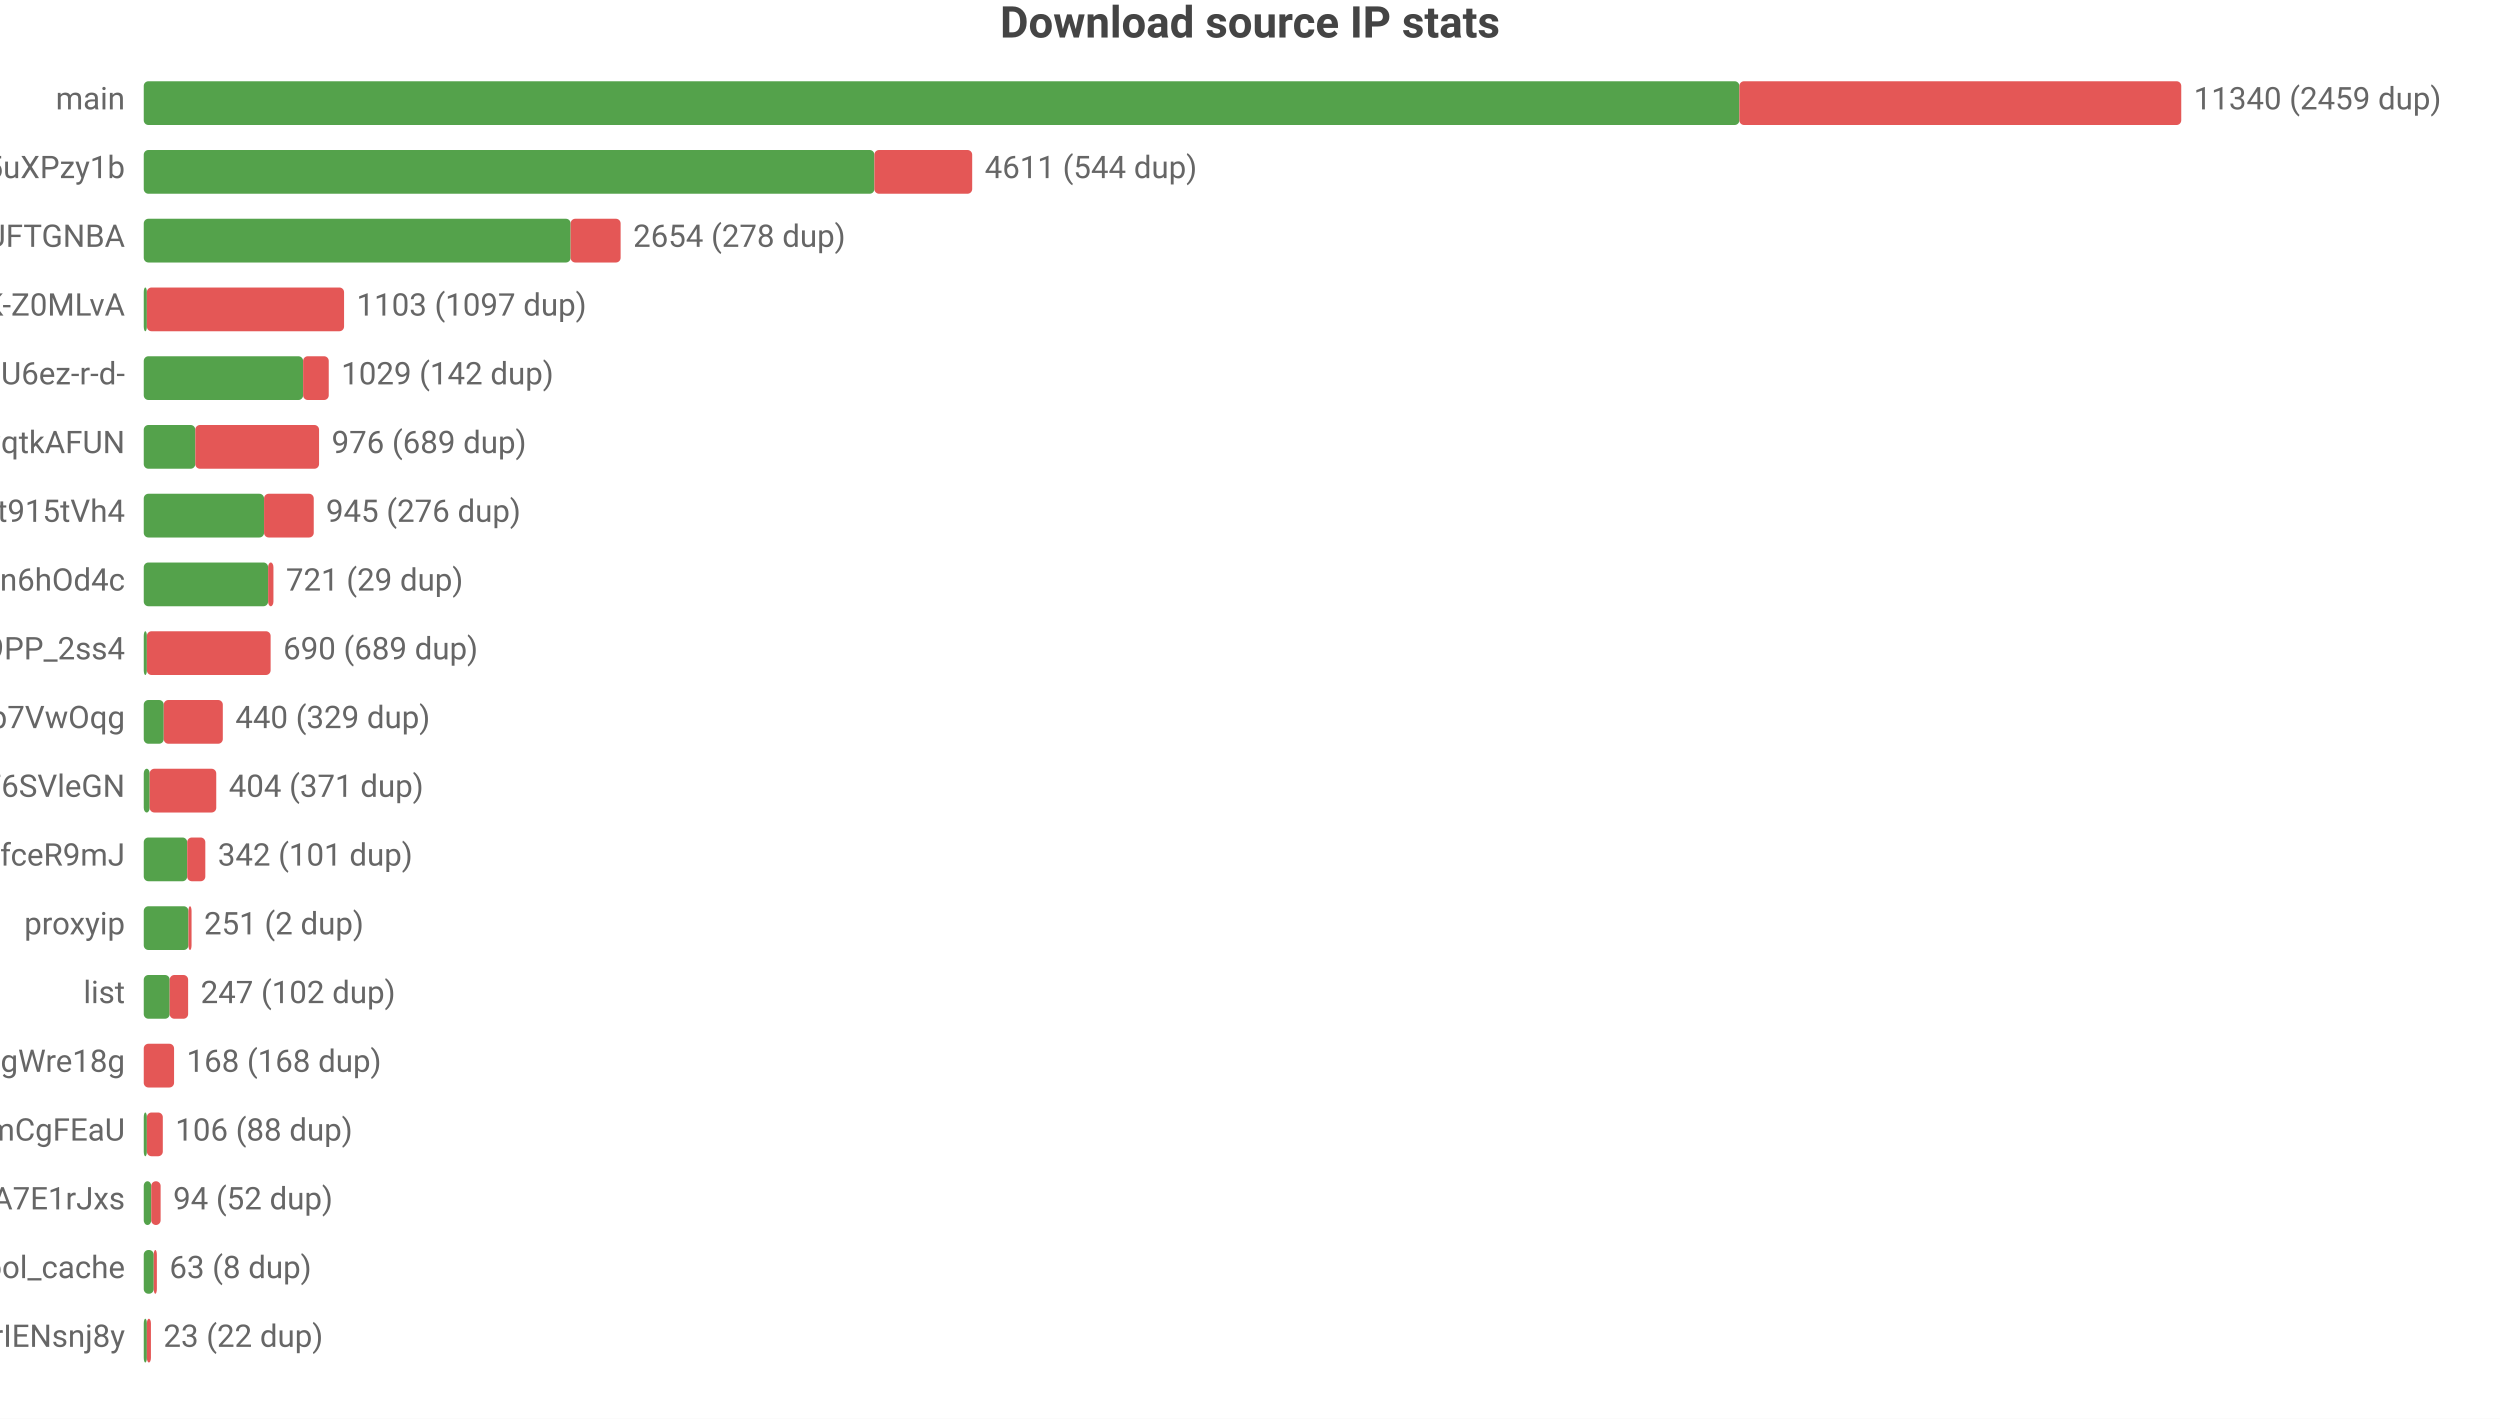
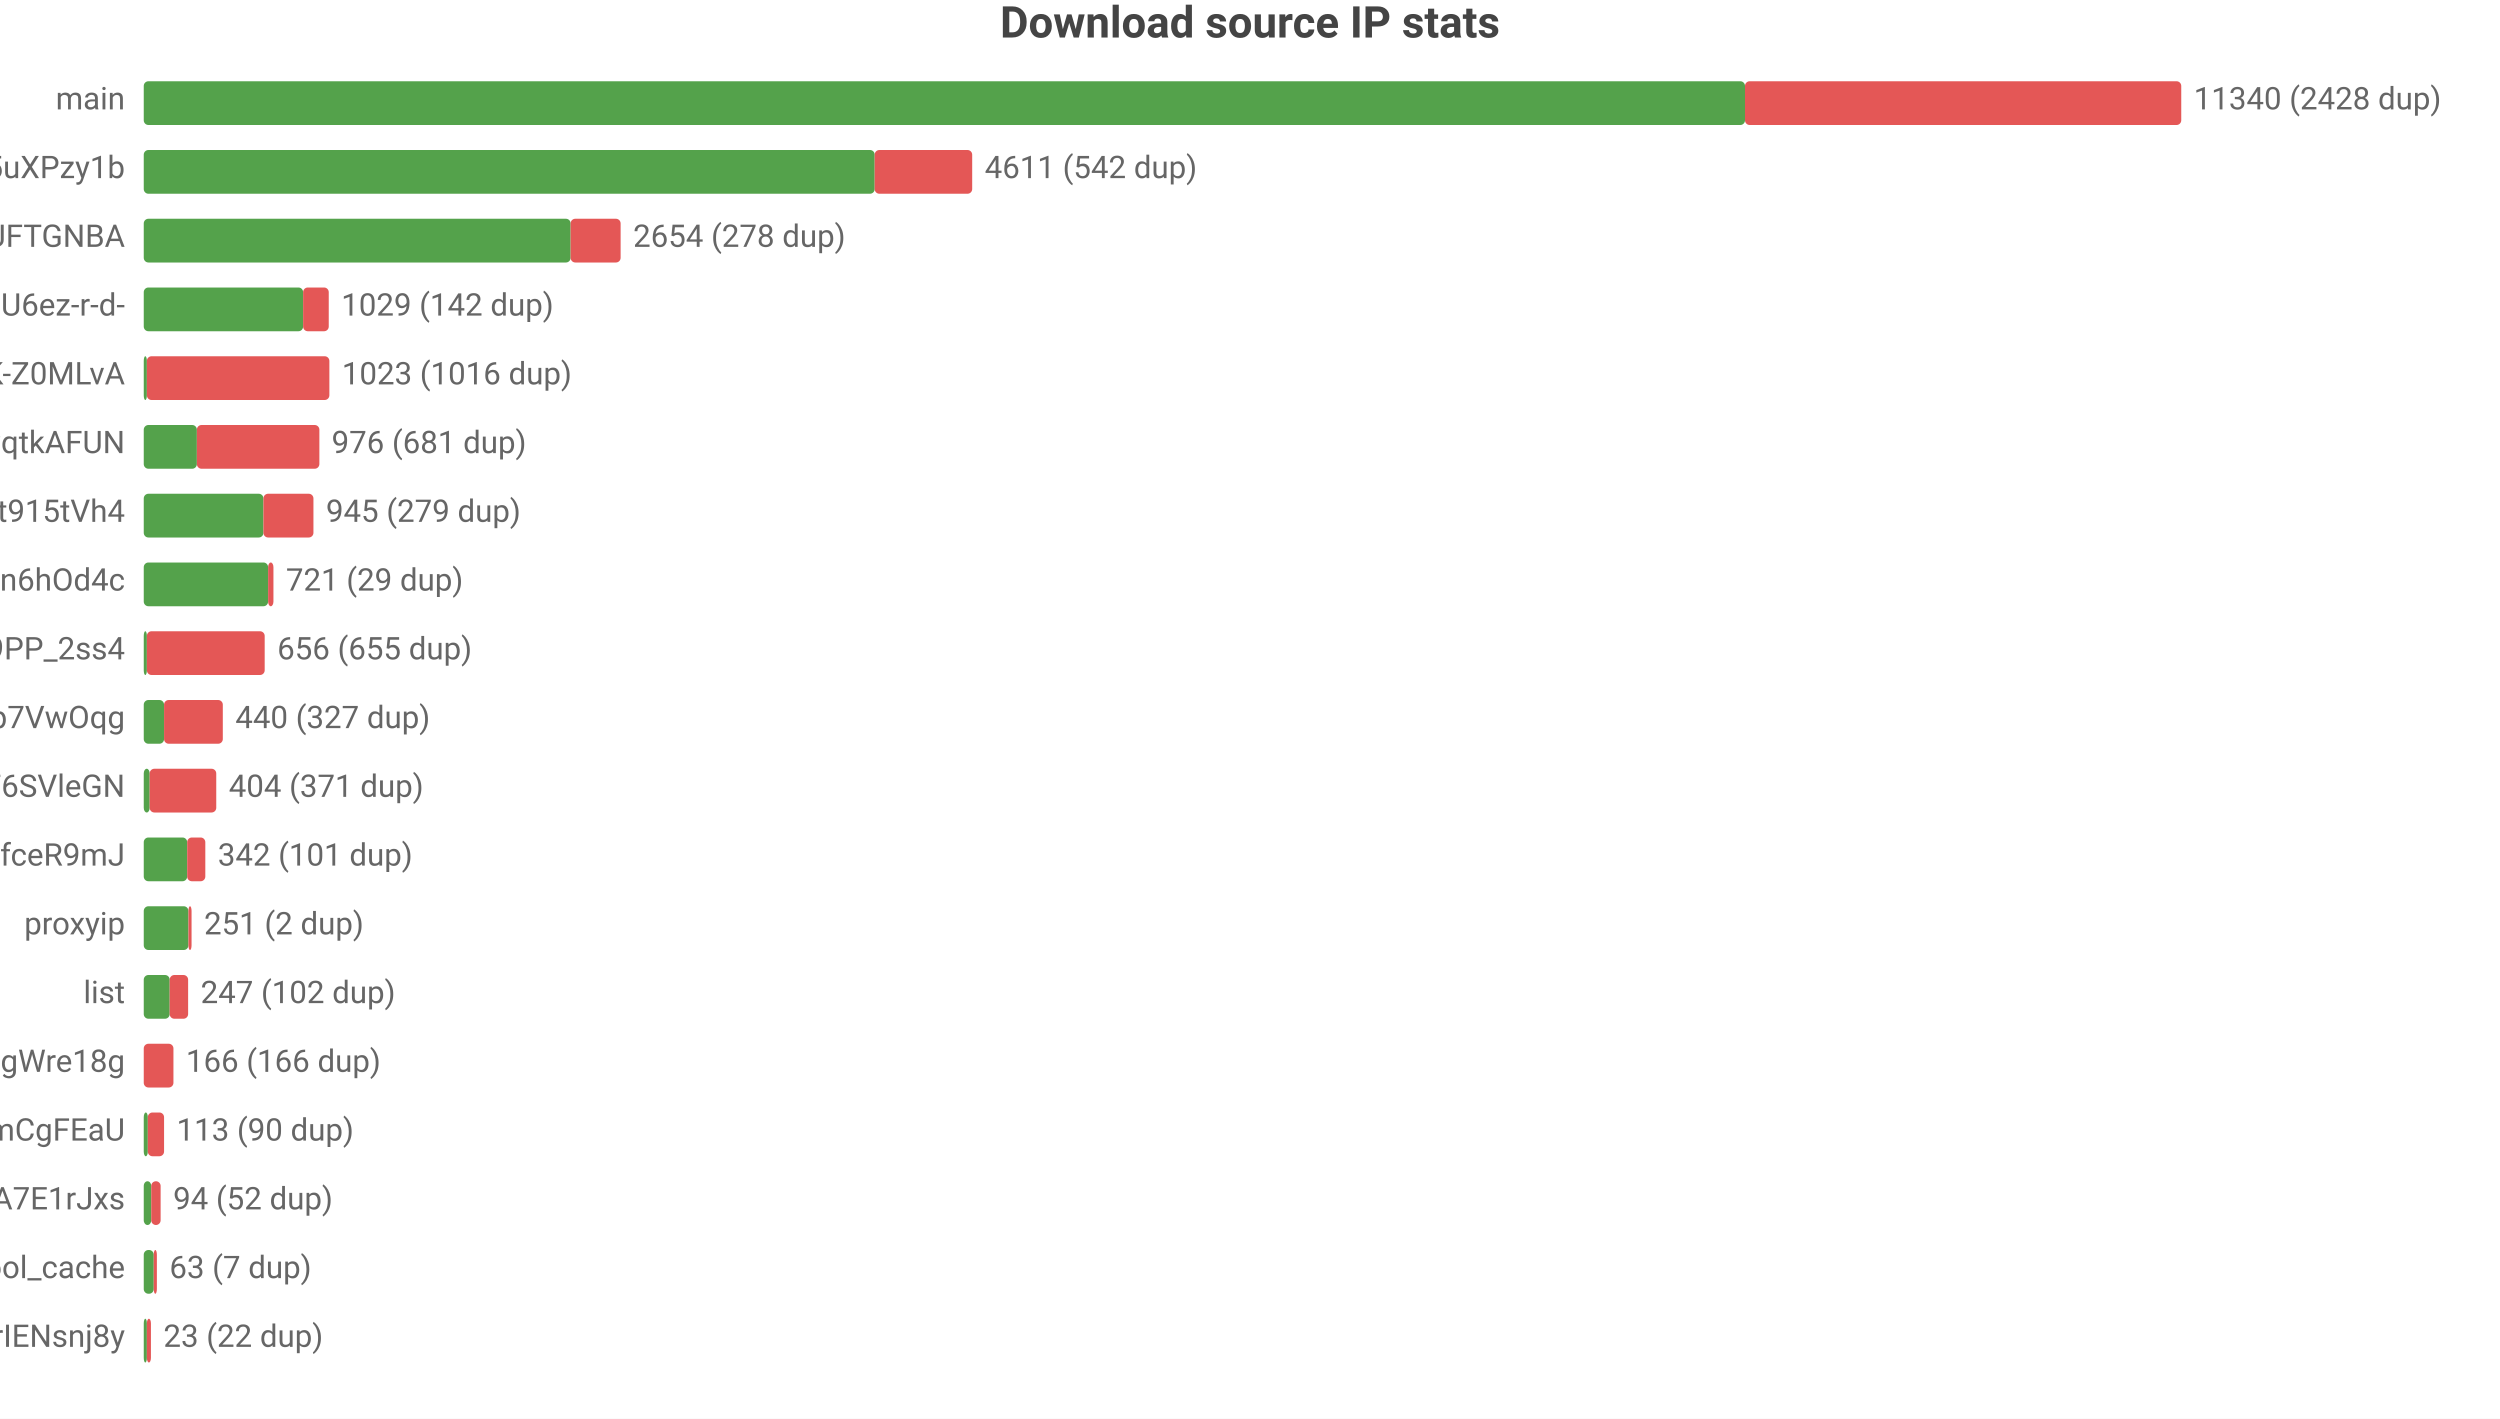
<svg xmlns="http://www.w3.org/2000/svg" width="800" height="454" viewBox="0 0 800 454">
  <rect width="800" height="454" fill="#ffffff" />
  <style>text{font-family:system-ui,-apple-system,'Segoe UI',Roboto,'PingFang SC','Microsoft YaHei','Noto Sans CJK SC',sans-serif}.g{stroke:#e8e8e8;stroke-width:1}.a{stroke:#999;stroke-width:1}.t{font-size:10px;fill:#666}.m{font-size:10px;text-anchor:middle;fill:#666}.e{font-size:10px;text-anchor:end;fill:#666}.l{font-size:11px;fill:#333}.tt{font-size:14px;font-weight:600;text-anchor:middle;fill:#444}.em{font-size:13px;text-anchor:middle;fill:#999}</style>
  <text class="tt" x="400.0" y="12">Download source IP stats</text>
  <text class="e" x="40" y="35">main</text>
-   <rect x="46" y="26" width="510.6" height="14" fill="#54a24b" rx="1.5" />
-   <rect x="556.6" y="26" width="141.4" height="14" fill="#e45756" rx="1.5" />
-   <text class="t" x="702" y="35">11340 (2459 dup)</text>
+   <rect x="46" y="26" width="512.4" height="14" fill="#54a24b" rx="1.5" />
+   <rect x="558.4" y="26" width="139.6" height="14" fill="#e45756" rx="1.5" />
+   <text class="t" x="702" y="35">11340 (2428 dup)</text>
  <text class="e" x="40" y="57">dsrc_qbKAWAo5-32vqi636IwEaMZD5uXPzy1b</text>
-   <rect x="46" y="48" width="233.8" height="14" fill="#54a24b" rx="1.5" />
-   <rect x="279.8" y="48" width="31.3" height="14" fill="#e45756" rx="1.5" />
-   <text class="t" x="315.1" y="57">4611 (544 dup)</text>
+   <rect x="46" y="48" width="233.9" height="14" fill="#54a24b" rx="1.5" />
+   <rect x="279.9" y="48" width="31.2" height="14" fill="#e45756" rx="1.5" />
+   <text class="t" x="315.1" y="57">4611 (542 dup)</text>
  <text class="e" x="40" y="79">dsrc_koIyMZFFic21Px3M4Z5Wb4Aier9UFTGNBA</text>
  <rect x="46" y="70" width="136.6" height="14" fill="#54a24b" rx="1.5" />
  <rect x="182.6" y="70" width="16.0" height="14" fill="#e45756" rx="1.5" />
  <text class="t" x="202.6" y="79">2654 (278 dup)</text>
-   <text class="e" x="40" y="101">dsrc_dyz1ApcMKse5dc2AqbRKg-GCRWK-Z0MLvA</text>
-   <rect x="46" y="92" width="1" height="14" fill="#54a24b" rx="1.5" />
-   <rect x="47" y="92" width="63.1" height="14" fill="#e45756" rx="1.5" />
-   <text class="t" x="114.1" y="101">1103 (1097 dup)</text>
-   <text class="e" x="40" y="123">dsrc_jQi4Lke_x4pVNAHU6ez-r-d-</text>
-   <rect x="46" y="114" width="51.0" height="14" fill="#54a24b" rx="1.5" />
-   <rect x="97.0" y="114" width="8.2" height="14" fill="#e45756" rx="1.5" />
-   <text class="t" x="109.2" y="123">1029 (142 dup)</text>
+   <text class="e" x="40" y="101">dsrc_jQi4Lke_x4pVNAHU6ez-r-d-</text>
+   <rect x="46" y="92" width="51.0" height="14" fill="#54a24b" rx="1.5" />
+   <rect x="97.0" y="92" width="8.2" height="14" fill="#e45756" rx="1.5" />
+   <text class="t" x="109.2" y="101">1029 (142 dup)</text>
+   <text class="e" x="40" y="123">dsrc_dyz1ApcMKse5dc2AqbRKg-GCRWK-Z0MLvA</text>
+   <rect x="46" y="114" width="1" height="14" fill="#54a24b" rx="1.5" />
+   <rect x="47" y="114" width="58.4" height="14" fill="#e45756" rx="1.5" />
+   <text class="t" x="109.4" y="123">1023 (1016 dup)</text>
  <text class="e" x="40" y="145">dsrc_otoqKZ97QGjdwqtkAFUN</text>
-   <rect x="46" y="136" width="16.5" height="14" fill="#54a24b" rx="1.5" />
-   <rect x="62.5" y="136" width="39.6" height="14" fill="#e45756" rx="1.5" />
-   <text class="t" x="106.1" y="145">976 (689 dup)</text>
+   <rect x="46" y="136" width="17.0" height="14" fill="#54a24b" rx="1.5" />
+   <rect x="63.0" y="136" width="39.2" height="14" fill="#e45756" rx="1.5" />
+   <text class="t" x="106.1" y="145">976 (681 dup)</text>
  <text class="e" x="40" y="167">dsrc_A4Z1CFnF_B6ORXft915tVh4</text>
-   <rect x="46" y="158" width="38.5" height="14" fill="#54a24b" rx="1.5" />
-   <rect x="84.5" y="158" width="15.9" height="14" fill="#e45756" rx="1.5" />
-   <text class="t" x="104.3" y="167">945 (276 dup)</text>
+   <rect x="46" y="158" width="38.3" height="14" fill="#54a24b" rx="1.5" />
+   <rect x="84.3" y="158" width="16.0" height="14" fill="#e45756" rx="1.5" />
+   <text class="t" x="104.3" y="167">945 (279 dup)</text>
  <text class="e" x="40" y="189">dsrc_I2Bu0-fUIC5uLd1-n6hOd4c</text>
  <rect x="46" y="180" width="39.8" height="14" fill="#54a24b" rx="1.5" />
  <rect x="85.8" y="180" width="1.7" height="14" fill="#e45756" rx="1.5" />
  <text class="t" x="91.5" y="189">721 (29 dup)</text>
  <text class="e" x="40" y="211">dsrc_NZkbMF0zJ_nVPyU9PP_2ss4</text>
  <rect x="46" y="202" width="1" height="14" fill="#54a24b" rx="1.5" />
-   <rect x="47" y="202" width="39.6" height="14" fill="#e45756" rx="1.5" />
-   <text class="t" x="90.6" y="211">690 (689 dup)</text>
+   <rect x="47" y="202" width="37.7" height="14" fill="#e45756" rx="1.5" />
+   <text class="t" x="88.7" y="211">656 (655 dup)</text>
  <text class="e" x="40" y="233">dsrc_DFlKSqdXvgU5EWXdp7VwOqg</text>
-   <rect x="46" y="224" width="6.4" height="14" fill="#54a24b" rx="1.5" />
-   <rect x="52.4" y="224" width="18.9" height="14" fill="#e45756" rx="1.5" />
-   <text class="t" x="75.3" y="233">440 (329 dup)</text>
+   <rect x="46" y="224" width="6.5" height="14" fill="#54a24b" rx="1.5" />
+   <rect x="52.5" y="224" width="18.8" height="14" fill="#e45756" rx="1.5" />
+   <text class="t" x="75.3" y="233">440 (327 dup)</text>
  <text class="e" x="40" y="255">dsrc_LLA73eP6qXwoercn3lGhF6SVleGN</text>
  <rect x="46" y="246" width="1.9" height="14" fill="#54a24b" rx="1.5" />
  <rect x="47.9" y="246" width="21.3" height="14" fill="#e45756" rx="1.5" />
  <text class="t" x="73.2" y="255">404 (371 dup)</text>
  <text class="e" x="40" y="277">dsrc_CeBaE-maeWZqJDnV1pNP7CnuhVUL9fceR9mJ</text>
  <rect x="46" y="268" width="13.9" height="14" fill="#54a24b" rx="1.5" />
  <rect x="59.9" y="268" width="5.8" height="14" fill="#e45756" rx="1.5" />
  <text class="t" x="69.7" y="277">342 (101 dup)</text>
  <text class="e" x="40" y="299">proxyip</text>
  <rect x="46" y="290" width="14.3" height="14" fill="#54a24b" rx="1.5" />
  <rect x="60.3" y="290" width="1" height="14" fill="#e45756" rx="1.5" />
  <text class="t" x="65.3" y="299">251 (2 dup)</text>
  <text class="e" x="40" y="321">list</text>
  <rect x="46" y="312" width="8.3" height="14" fill="#54a24b" rx="1.5" />
  <rect x="54.3" y="312" width="5.9" height="14" fill="#e45756" rx="1.5" />
  <text class="t" x="64.2" y="321">247 (102 dup)</text>
  <text class="e" x="40" y="343">dsrc_MbZRMPaMPMm6o9mw3okGbgd7MVmUgWre18g</text>
-   <rect x="46" y="334" width="9.7" height="14" fill="#e45756" rx="1.5" />
-   <text class="t" x="59.7" y="343">168 (168 dup)</text>
+   <rect x="46" y="334" width="9.5" height="14" fill="#e45756" rx="1.5" />
+   <text class="t" x="59.5" y="343">166 (166 dup)</text>
  <text class="e" x="40" y="365">dsrc_pAlpbTpSPPviUVumZmCgFEaU</text>
-   <rect x="46" y="356" width="1.0" height="14" fill="#54a24b" rx="1.5" />
-   <rect x="47.0" y="356" width="5.1" height="14" fill="#e45756" rx="1.5" />
-   <text class="t" x="56.1" y="365">106 (88 dup)</text>
+   <rect x="46" y="356" width="1.3" height="14" fill="#54a24b" rx="1.5" />
+   <rect x="47.3" y="356" width="5.2" height="14" fill="#e45756" rx="1.5" />
+   <text class="t" x="56.5" y="365">113 (90 dup)</text>
  <text class="e" x="40" y="387">dsrc_-gMAH1rE0Beexq3irh3A7E1rJxs</text>
  <rect x="46" y="378" width="2.4" height="14" fill="#54a24b" rx="1.5" />
  <rect x="48.4" y="378" width="3.0" height="14" fill="#e45756" rx="1.5" />
  <text class="t" x="55.4" y="387">94 (52 dup)</text>
  <text class="e" x="40" y="409">pool_cache</text>
  <rect x="46" y="400" width="3.2" height="14" fill="#54a24b" rx="1.5" />
  <rect x="49.2" y="400" width="1" height="14" fill="#e45756" rx="1.5" />
-   <text class="t" x="54.2" y="409">63 (8 dup)</text>
+   <text class="t" x="54.2" y="409">63 (7 dup)</text>
  <text class="e" x="40" y="431">dsrc_uTixem8zbKw5hXeUZLLrIENsnj8y</text>
  <rect x="46" y="422" width="1" height="14" fill="#54a24b" rx="1.5" />
  <rect x="47" y="422" width="1.3" height="14" fill="#e45756" rx="1.5" />
  <text class="t" x="52.3" y="431">23 (22 dup)</text>
</svg>
